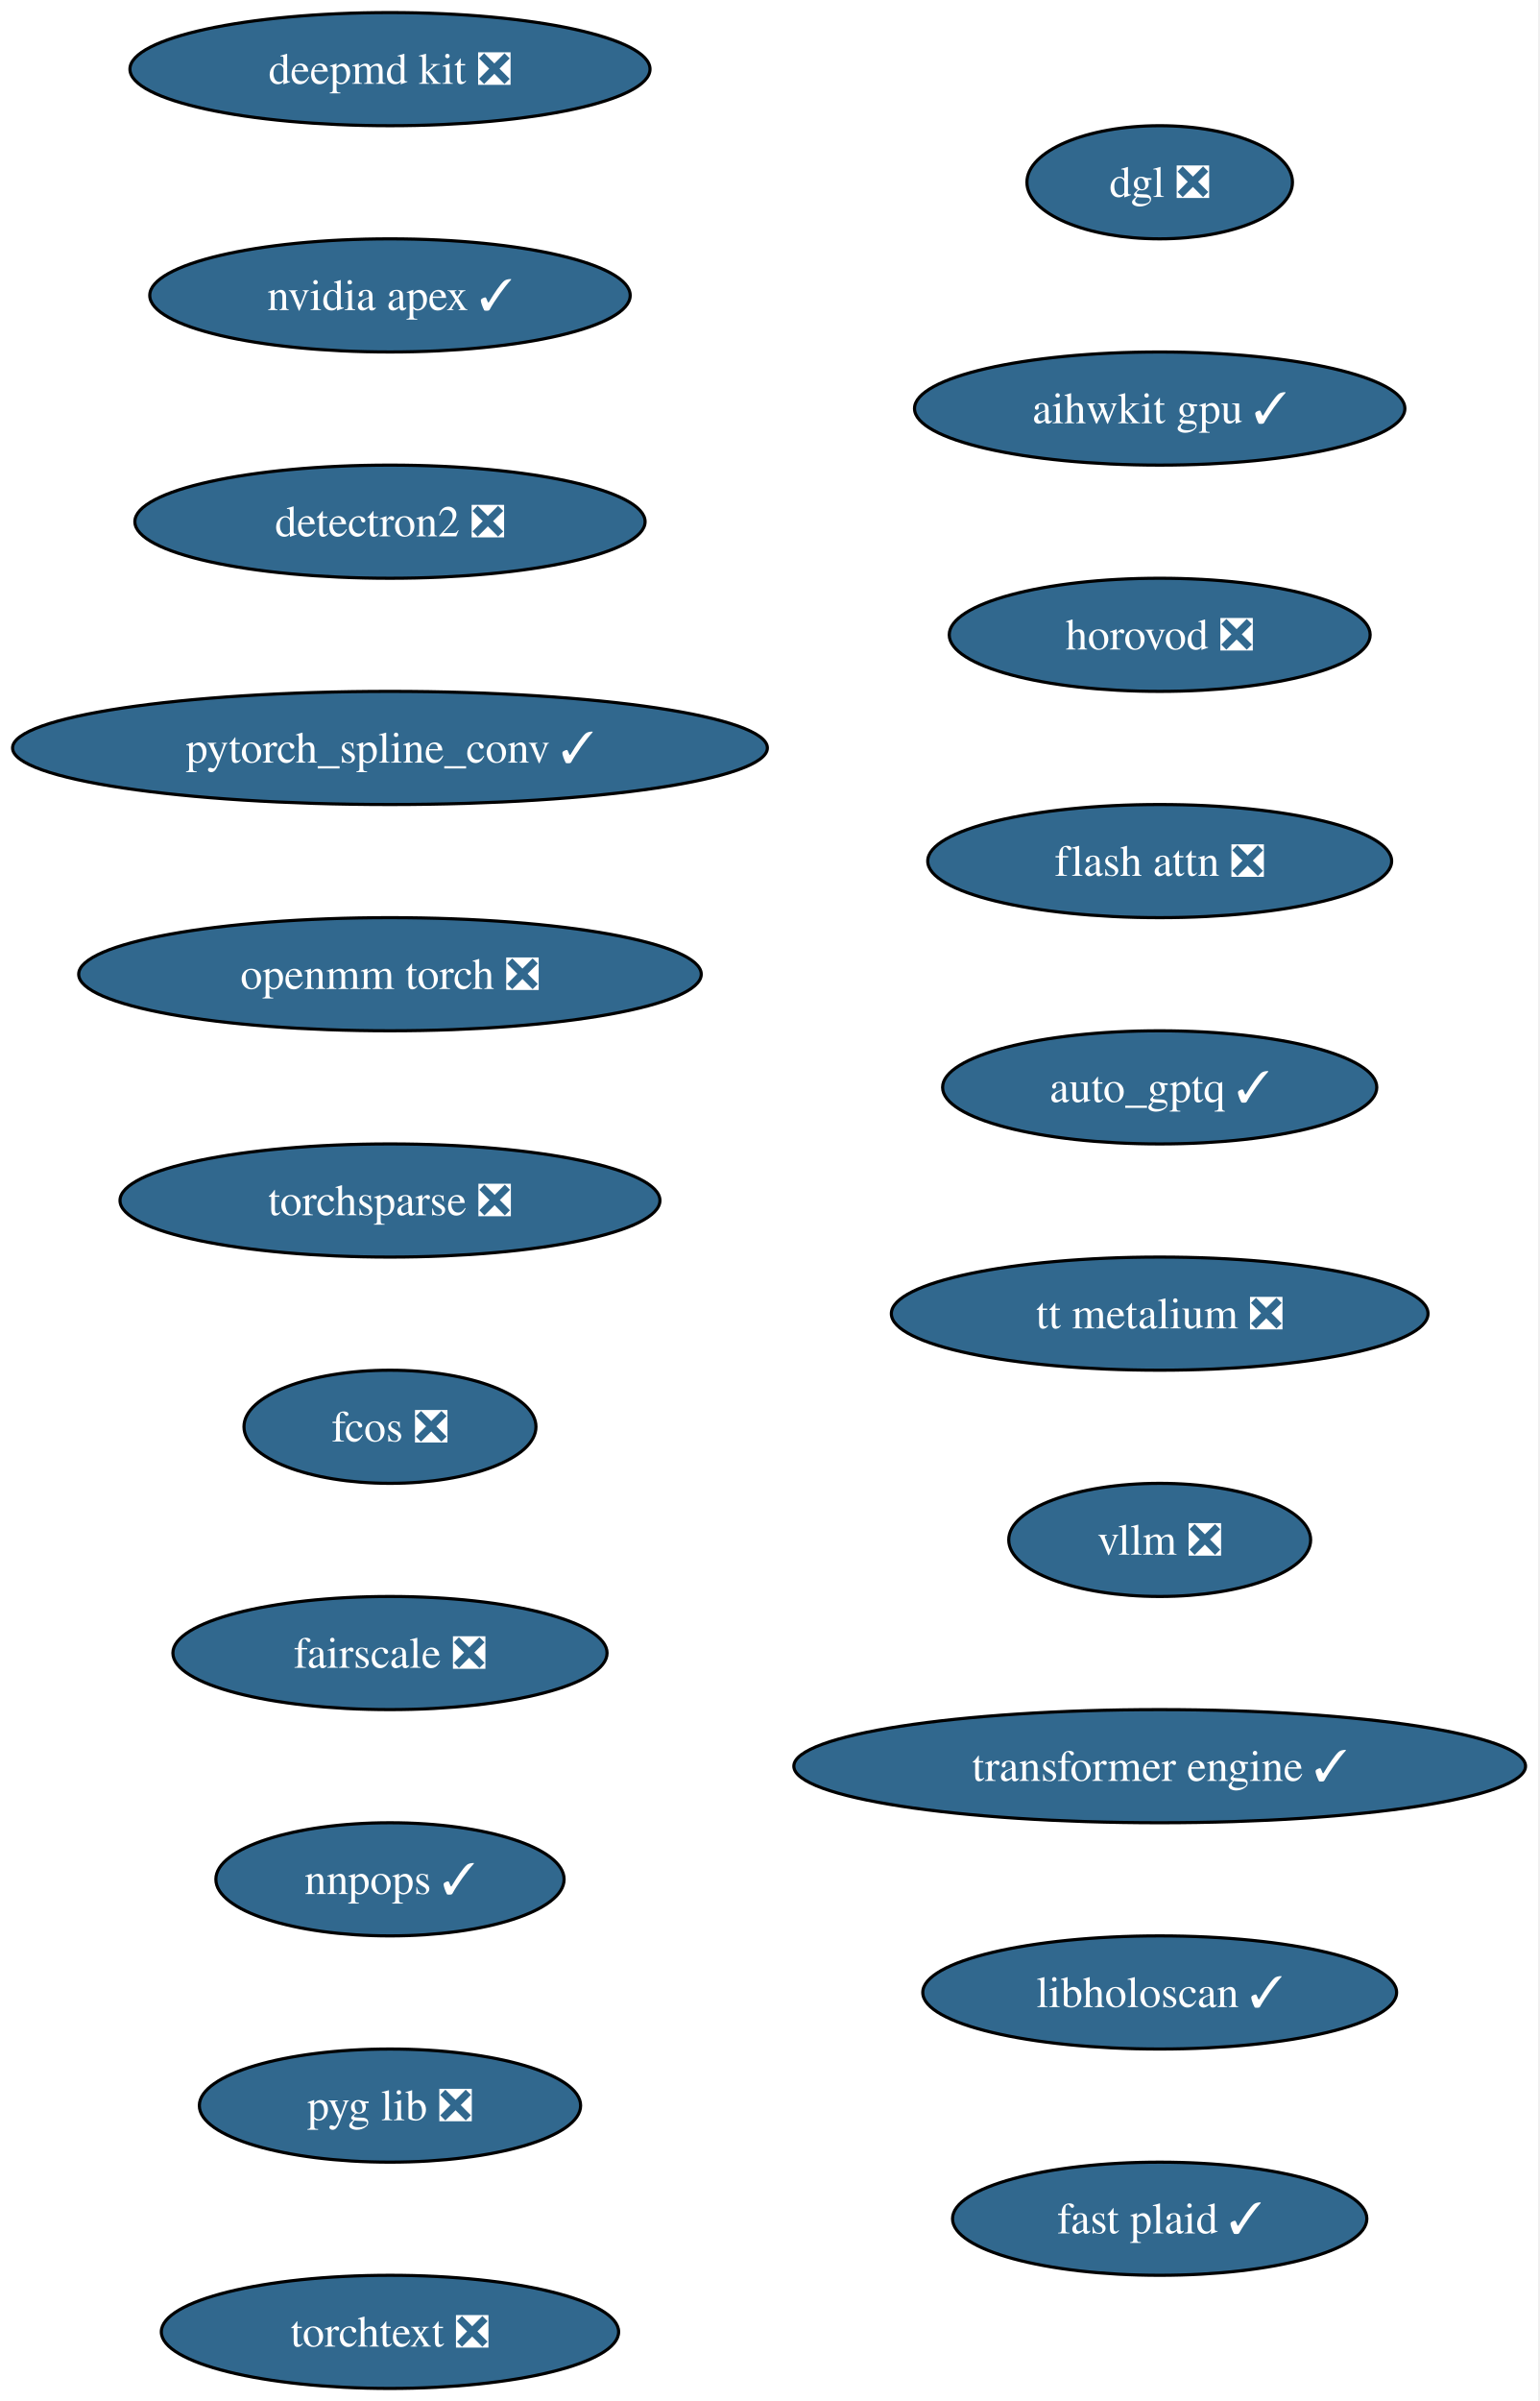
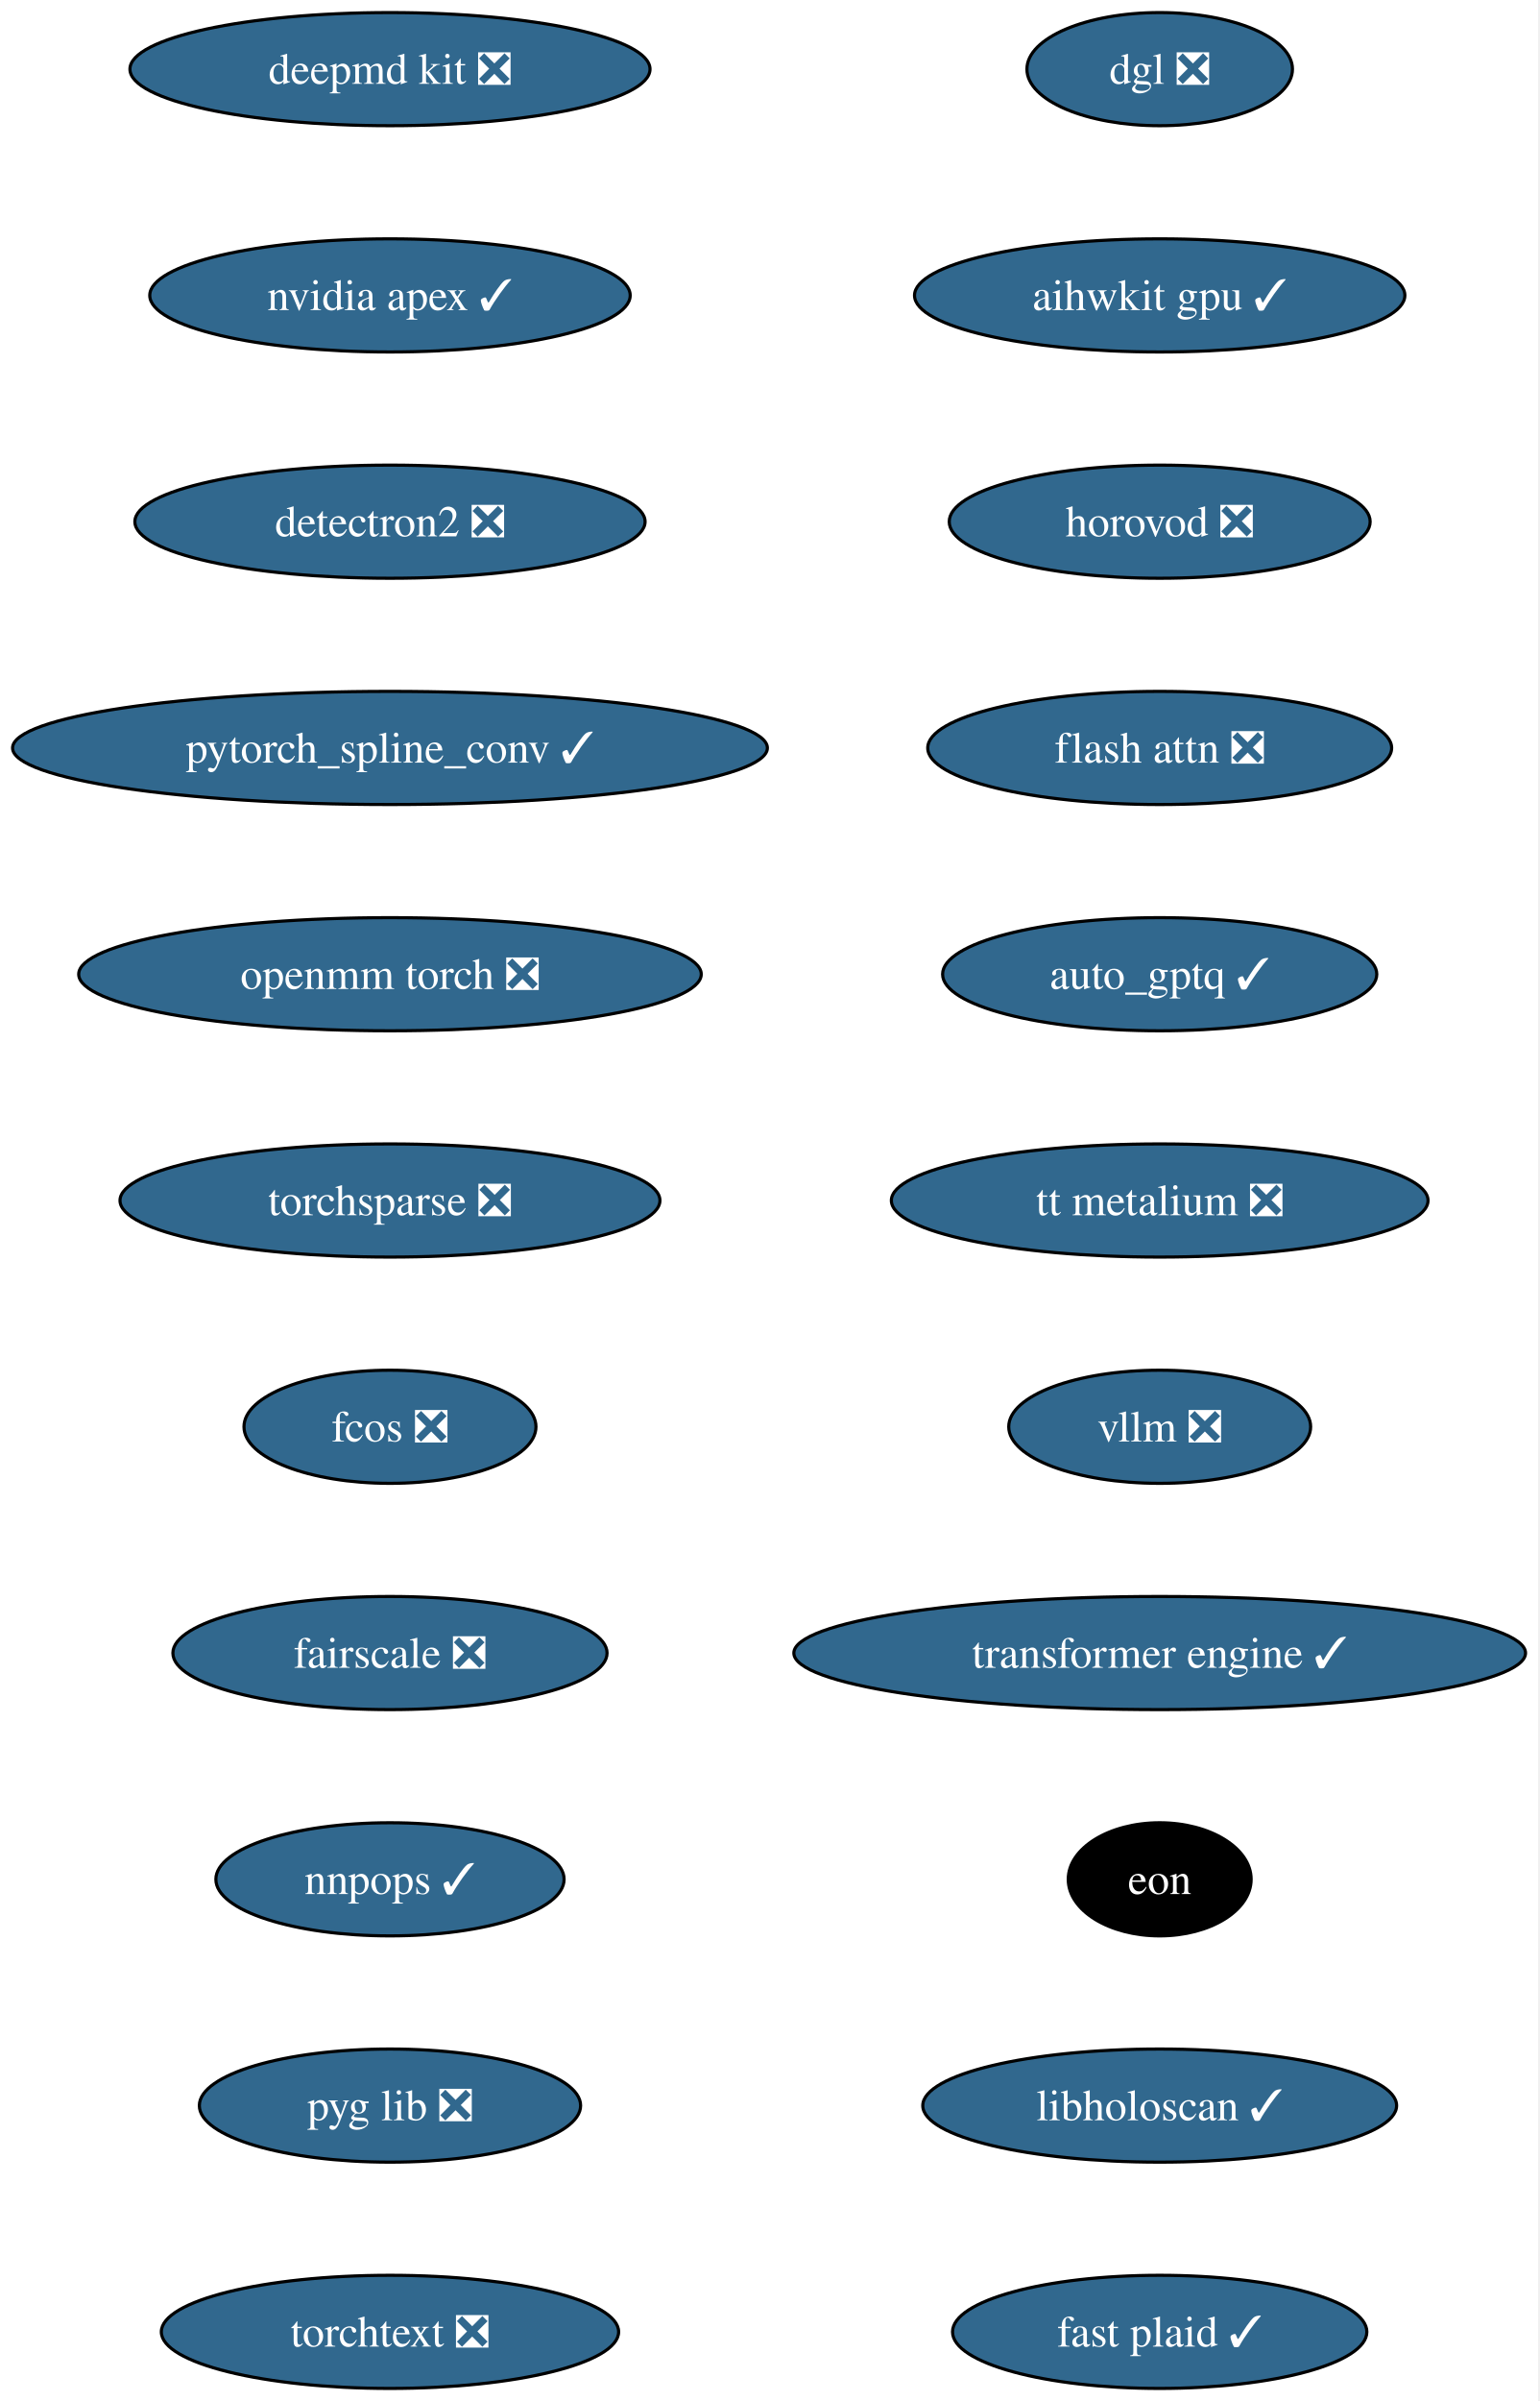
<svg xmlns="http://www.w3.org/2000/svg" xmlns:xlink="http://www.w3.org/1999/xlink" width="490pt" height="764pt" viewBox="0.00 0.00 490.00 764.00">
  <g id="graph0" class="graph" transform="scale(1 1) rotate(0) translate(4 760)">
    <polygon fill="white" stroke="none" points="-4,4 -4,-760 485.57,-760 485.57,4 -4,4" />
    <g id="node1" class="node">
      <g id="a_node1">
        <a xlink:href="https://github.com/conda-forge/deepmd-kit-feedstock/pull/135" xlink:title="deepmd kit ❎">
          <ellipse fill="#31688e" stroke="black" cx="120.13" cy="-738" rx="82.77" ry="18" />
          <text xml:space="preserve" text-anchor="middle" x="120.13" y="-733.33" font-family="Times,serif" font-size="14.00" fill="white">deepmd kit ❎</text>
        </a>
      </g>
    </g>
    <g id="node2" class="node">
      <g id="a_node2">
        <a xlink:href="https://github.com/conda-forge/nvidia-apex-feedstock/pull/70" xlink:title="nvidia apex ✓">
          <ellipse fill="#31688e" stroke="black" cx="120.13" cy="-666" rx="76.46" ry="18" />
          <text xml:space="preserve" text-anchor="middle" x="120.13" y="-661.33" font-family="Times,serif" font-size="14.00" fill="white">nvidia apex ✓</text>
        </a>
      </g>
    </g>
    <g id="node3" class="node">
      <g id="a_node3">
        <a xlink:href="https://github.com/conda-forge/detectron2-feedstock/pull/60" xlink:title="detectron2 ❎">
          <ellipse fill="#31688e" stroke="black" cx="120.13" cy="-594" rx="81.2" ry="18" />
          <text xml:space="preserve" text-anchor="middle" x="120.13" y="-589.33" font-family="Times,serif" font-size="14.00" fill="white">detectron2 ❎</text>
        </a>
      </g>
    </g>
    <g id="node4" class="node">
      <g id="a_node4">
        <a xlink:href="https://github.com/conda-forge/pytorch_spline_conv-feedstock/pull/53" xlink:title="pytorch_spline_conv ✓">
          <ellipse fill="#31688e" stroke="black" cx="120.13" cy="-522" rx="120.13" ry="18" />
          <text xml:space="preserve" text-anchor="middle" x="120.13" y="-517.33" font-family="Times,serif" font-size="14.00" fill="white">pytorch_spline_conv ✓</text>
        </a>
      </g>
    </g>
    <g id="node5" class="node">
      <g id="a_node5">
        <a xlink:href="https://github.com/conda-forge/openmm-torch-feedstock/pull/78" xlink:title="openmm torch ❎">
          <ellipse fill="#31688e" stroke="black" cx="120.13" cy="-450" rx="99.08" ry="18" />
          <text xml:space="preserve" text-anchor="middle" x="120.13" y="-445.32" font-family="Times,serif" font-size="14.00" fill="white">openmm torch ❎</text>
        </a>
      </g>
    </g>
    <g id="node6" class="node">
      <g id="a_node6">
        <a xlink:href="https://github.com/conda-forge/torchsparse-feedstock/pull/49" xlink:title="torchsparse ❎">
          <ellipse fill="#31688e" stroke="black" cx="120.13" cy="-378" rx="85.93" ry="18" />
          <text xml:space="preserve" text-anchor="middle" x="120.13" y="-373.32" font-family="Times,serif" font-size="14.00" fill="white">torchsparse ❎</text>
        </a>
      </g>
    </g>
    <g id="node7" class="node">
      <g id="a_node7">
        <a xlink:href="https://github.com/conda-forge/fcos-feedstock/pull/33" xlink:title="fcos ❎">
          <ellipse fill="#31688e" stroke="black" cx="120.13" cy="-306" rx="46.47" ry="18" />
          <text xml:space="preserve" text-anchor="middle" x="120.13" y="-301.32" font-family="Times,serif" font-size="14.00" fill="white">fcos ❎</text>
        </a>
      </g>
    </g>
    <g id="node8" class="node">
      <g id="a_node8">
        <a xlink:href="https://github.com/conda-forge/fairscale-feedstock/pull/48" xlink:title="fairscale ❎">
          <ellipse fill="#31688e" stroke="black" cx="120.13" cy="-234" rx="69.1" ry="18" />
          <text xml:space="preserve" text-anchor="middle" x="120.13" y="-229.32" font-family="Times,serif" font-size="14.00" fill="white">fairscale ❎</text>
        </a>
      </g>
    </g>
    <g id="node9" class="node">
      <g id="a_node9">
        <a xlink:href="https://github.com/conda-forge/nnpops-feedstock/pull/58" xlink:title="nnpops ✓">
          <ellipse fill="#31688e" stroke="black" cx="120.13" cy="-162" rx="55.42" ry="18" />
          <text xml:space="preserve" text-anchor="middle" x="120.13" y="-157.32" font-family="Times,serif" font-size="14.00" fill="white">nnpops ✓</text>
        </a>
      </g>
    </g>
    <g id="node10" class="node">
      <g id="a_node10">
        <a xlink:href="https://github.com/conda-forge/pyg-lib-feedstock/pull/54" xlink:title="pyg lib ❎">
          <ellipse fill="#31688e" stroke="black" cx="120.13" cy="-90" rx="60.68" ry="18" />
          <text xml:space="preserve" text-anchor="middle" x="120.13" y="-85.33" font-family="Times,serif" font-size="14.00" fill="white">pyg lib ❎</text>
        </a>
      </g>
    </g>
    <g id="node11" class="node">
      <g id="a_node11">
        <a xlink:href="https://github.com/conda-forge/torchtext-feedstock/pull/41" xlink:title="torchtext ❎">
          <ellipse fill="#31688e" stroke="black" cx="120.13" cy="-18" rx="72.78" ry="18" />
          <text xml:space="preserve" text-anchor="middle" x="120.13" y="-13.32" font-family="Times,serif" font-size="14.00" fill="white">torchtext ❎</text>
        </a>
      </g>
    </g>
    <g id="node12" class="node">
      <g id="a_node12">
        <a xlink:href="https://github.com/conda-forge/dgl-feedstock/pull/68" xlink:title="dgl ❎">
-           <ellipse fill="#31688e" stroke="black" cx="365.13" cy="-702" rx="42.26" ry="18" />
-           <text xml:space="preserve" text-anchor="middle" x="365.13" y="-697.33" font-family="Times,serif" font-size="14.00" fill="white">dgl ❎</text>
+           <ellipse fill="#31688e" stroke="black" cx="365.13" cy="-738" rx="42.26" ry="18" />
+           <text xml:space="preserve" text-anchor="middle" x="365.13" y="-733.33" font-family="Times,serif" font-size="14.00" fill="white">dgl ❎</text>
        </a>
      </g>
    </g>
    <g id="node13" class="node">
      <g id="a_node13">
        <a xlink:href="https://github.com/conda-forge/aihwkit-gpu-feedstock/pull/38" xlink:title="aihwkit gpu ✓">
-           <ellipse fill="#31688e" stroke="black" cx="365.13" cy="-630" rx="78.04" ry="18" />
-           <text xml:space="preserve" text-anchor="middle" x="365.13" y="-625.33" font-family="Times,serif" font-size="14.00" fill="white">aihwkit gpu ✓</text>
+           <ellipse fill="#31688e" stroke="black" cx="365.13" cy="-666" rx="78.04" ry="18" />
+           <text xml:space="preserve" text-anchor="middle" x="365.13" y="-661.33" font-family="Times,serif" font-size="14.00" fill="white">aihwkit gpu ✓</text>
        </a>
      </g>
    </g>
    <g id="node14" class="node">
      <g id="a_node14">
        <a xlink:href="https://github.com/conda-forge/horovod-feedstock/pull/55" xlink:title="horovod ❎">
-           <ellipse fill="#31688e" stroke="black" cx="365.13" cy="-558" rx="66.99" ry="18" />
-           <text xml:space="preserve" text-anchor="middle" x="365.13" y="-553.33" font-family="Times,serif" font-size="14.00" fill="white">horovod ❎</text>
+           <ellipse fill="#31688e" stroke="black" cx="365.13" cy="-594" rx="66.99" ry="18" />
+           <text xml:space="preserve" text-anchor="middle" x="365.13" y="-589.33" font-family="Times,serif" font-size="14.00" fill="white">horovod ❎</text>
        </a>
      </g>
    </g>
    <g id="node15" class="node">
      <g id="a_node15">
        <a xlink:href="https://github.com/conda-forge/flash-attn-feedstock/pull/51" xlink:title="flash attn ❎">
-           <ellipse fill="#31688e" stroke="black" cx="365.13" cy="-486" rx="73.83" ry="18" />
-           <text xml:space="preserve" text-anchor="middle" x="365.13" y="-481.32" font-family="Times,serif" font-size="14.00" fill="white">flash attn ❎</text>
+           <ellipse fill="#31688e" stroke="black" cx="365.13" cy="-522" rx="73.83" ry="18" />
+           <text xml:space="preserve" text-anchor="middle" x="365.13" y="-517.33" font-family="Times,serif" font-size="14.00" fill="white">flash attn ❎</text>
        </a>
      </g>
    </g>
    <g id="node16" class="node">
      <g id="a_node16">
        <a xlink:href="https://github.com/conda-forge/auto_gptq-feedstock/pull/25" xlink:title="auto_gptq ✓">
-           <ellipse fill="#31688e" stroke="black" cx="365.13" cy="-414" rx="69.1" ry="18" />
-           <text xml:space="preserve" text-anchor="middle" x="365.13" y="-409.32" font-family="Times,serif" font-size="14.00" fill="white">auto_gptq ✓</text>
+           <ellipse fill="#31688e" stroke="black" cx="365.13" cy="-450" rx="69.1" ry="18" />
+           <text xml:space="preserve" text-anchor="middle" x="365.13" y="-445.32" font-family="Times,serif" font-size="14.00" fill="white">auto_gptq ✓</text>
        </a>
      </g>
    </g>
    <g id="node17" class="node">
      <g id="a_node17">
        <a xlink:href="https://github.com/conda-forge/tt-metalium-feedstock/pull/25" xlink:title="tt metalium ❎">
-           <ellipse fill="#31688e" stroke="black" cx="365.13" cy="-342" rx="85.41" ry="18" />
-           <text xml:space="preserve" text-anchor="middle" x="365.13" y="-337.32" font-family="Times,serif" font-size="14.00" fill="white">tt metalium ❎</text>
+           <ellipse fill="#31688e" stroke="black" cx="365.13" cy="-378" rx="85.41" ry="18" />
+           <text xml:space="preserve" text-anchor="middle" x="365.13" y="-373.32" font-family="Times,serif" font-size="14.00" fill="white">tt metalium ❎</text>
        </a>
      </g>
    </g>
    <g id="node18" class="node">
      <g id="a_node18">
        <a xlink:href="https://github.com/conda-forge/vllm-feedstock/pull/57" xlink:title="vllm ❎">
-           <ellipse fill="#31688e" stroke="black" cx="365.13" cy="-270" rx="48.05" ry="18" />
-           <text xml:space="preserve" text-anchor="middle" x="365.13" y="-265.32" font-family="Times,serif" font-size="14.00" fill="white">vllm ❎</text>
+           <ellipse fill="#31688e" stroke="black" cx="365.13" cy="-306" rx="48.05" ry="18" />
+           <text xml:space="preserve" text-anchor="middle" x="365.13" y="-301.32" font-family="Times,serif" font-size="14.00" fill="white">vllm ❎</text>
        </a>
      </g>
    </g>
    <g id="node19" class="node">
      <g id="a_node19">
        <a xlink:href="https://github.com/conda-forge/transformer-engine-feedstock/pull/49" xlink:title="transformer engine ✓">
-           <ellipse fill="#31688e" stroke="black" cx="365.13" cy="-198" rx="116.45" ry="18" />
-           <text xml:space="preserve" text-anchor="middle" x="365.13" y="-193.32" font-family="Times,serif" font-size="14.00" fill="white">transformer engine ✓</text>
+           <ellipse fill="#31688e" stroke="black" cx="365.13" cy="-234" rx="116.45" ry="18" />
+           <text xml:space="preserve" text-anchor="middle" x="365.13" y="-229.32" font-family="Times,serif" font-size="14.00" fill="white">transformer engine ✓</text>
        </a>
      </g>
    </g>
    <g id="node20" class="node">
      <g id="a_node20">
-         <a xlink:href="https://github.com/conda-forge/libholoscan-feedstock/pull/17" xlink:title="libholoscan ✓">
-           <ellipse fill="#31688e" stroke="black" cx="365.13" cy="-126" rx="75.41" ry="18" />
-           <text xml:space="preserve" text-anchor="middle" x="365.13" y="-121.33" font-family="Times,serif" font-size="14.00" fill="white">libholoscan ✓</text>
+         <a xlink:href="https://github.com/conda-forge/eon-feedstock" xlink:title="eon">
+           <ellipse fill="#000000" stroke="black" cx="365.13" cy="-162" rx="29.11" ry="18" />
+           <text xml:space="preserve" text-anchor="middle" x="365.13" y="-157.32" font-family="Times,serif" font-size="14.00" fill="white">eon</text>
        </a>
      </g>
    </g>
    <g id="node21" class="node">
      <g id="a_node21">
+         <a xlink:href="https://github.com/conda-forge/libholoscan-feedstock/pull/17" xlink:title="libholoscan ✓">
+           <ellipse fill="#31688e" stroke="black" cx="365.13" cy="-90" rx="75.41" ry="18" />
+           <text xml:space="preserve" text-anchor="middle" x="365.13" y="-85.33" font-family="Times,serif" font-size="14.00" fill="white">libholoscan ✓</text>
+         </a>
+       </g>
+     </g>
+     <g id="node22" class="node">
+       <g id="a_node22">
        <a xlink:href="https://github.com/conda-forge/fast-plaid-feedstock/pull/5" xlink:title="fast plaid ✓">
-           <ellipse fill="#31688e" stroke="black" cx="365.13" cy="-54" rx="65.94" ry="18" />
-           <text xml:space="preserve" text-anchor="middle" x="365.13" y="-49.33" font-family="Times,serif" font-size="14.00" fill="white">fast plaid ✓</text>
+           <ellipse fill="#31688e" stroke="black" cx="365.13" cy="-18" rx="65.94" ry="18" />
+           <text xml:space="preserve" text-anchor="middle" x="365.13" y="-13.32" font-family="Times,serif" font-size="14.00" fill="white">fast plaid ✓</text>
        </a>
      </g>
    </g>
  </g>
</svg>
